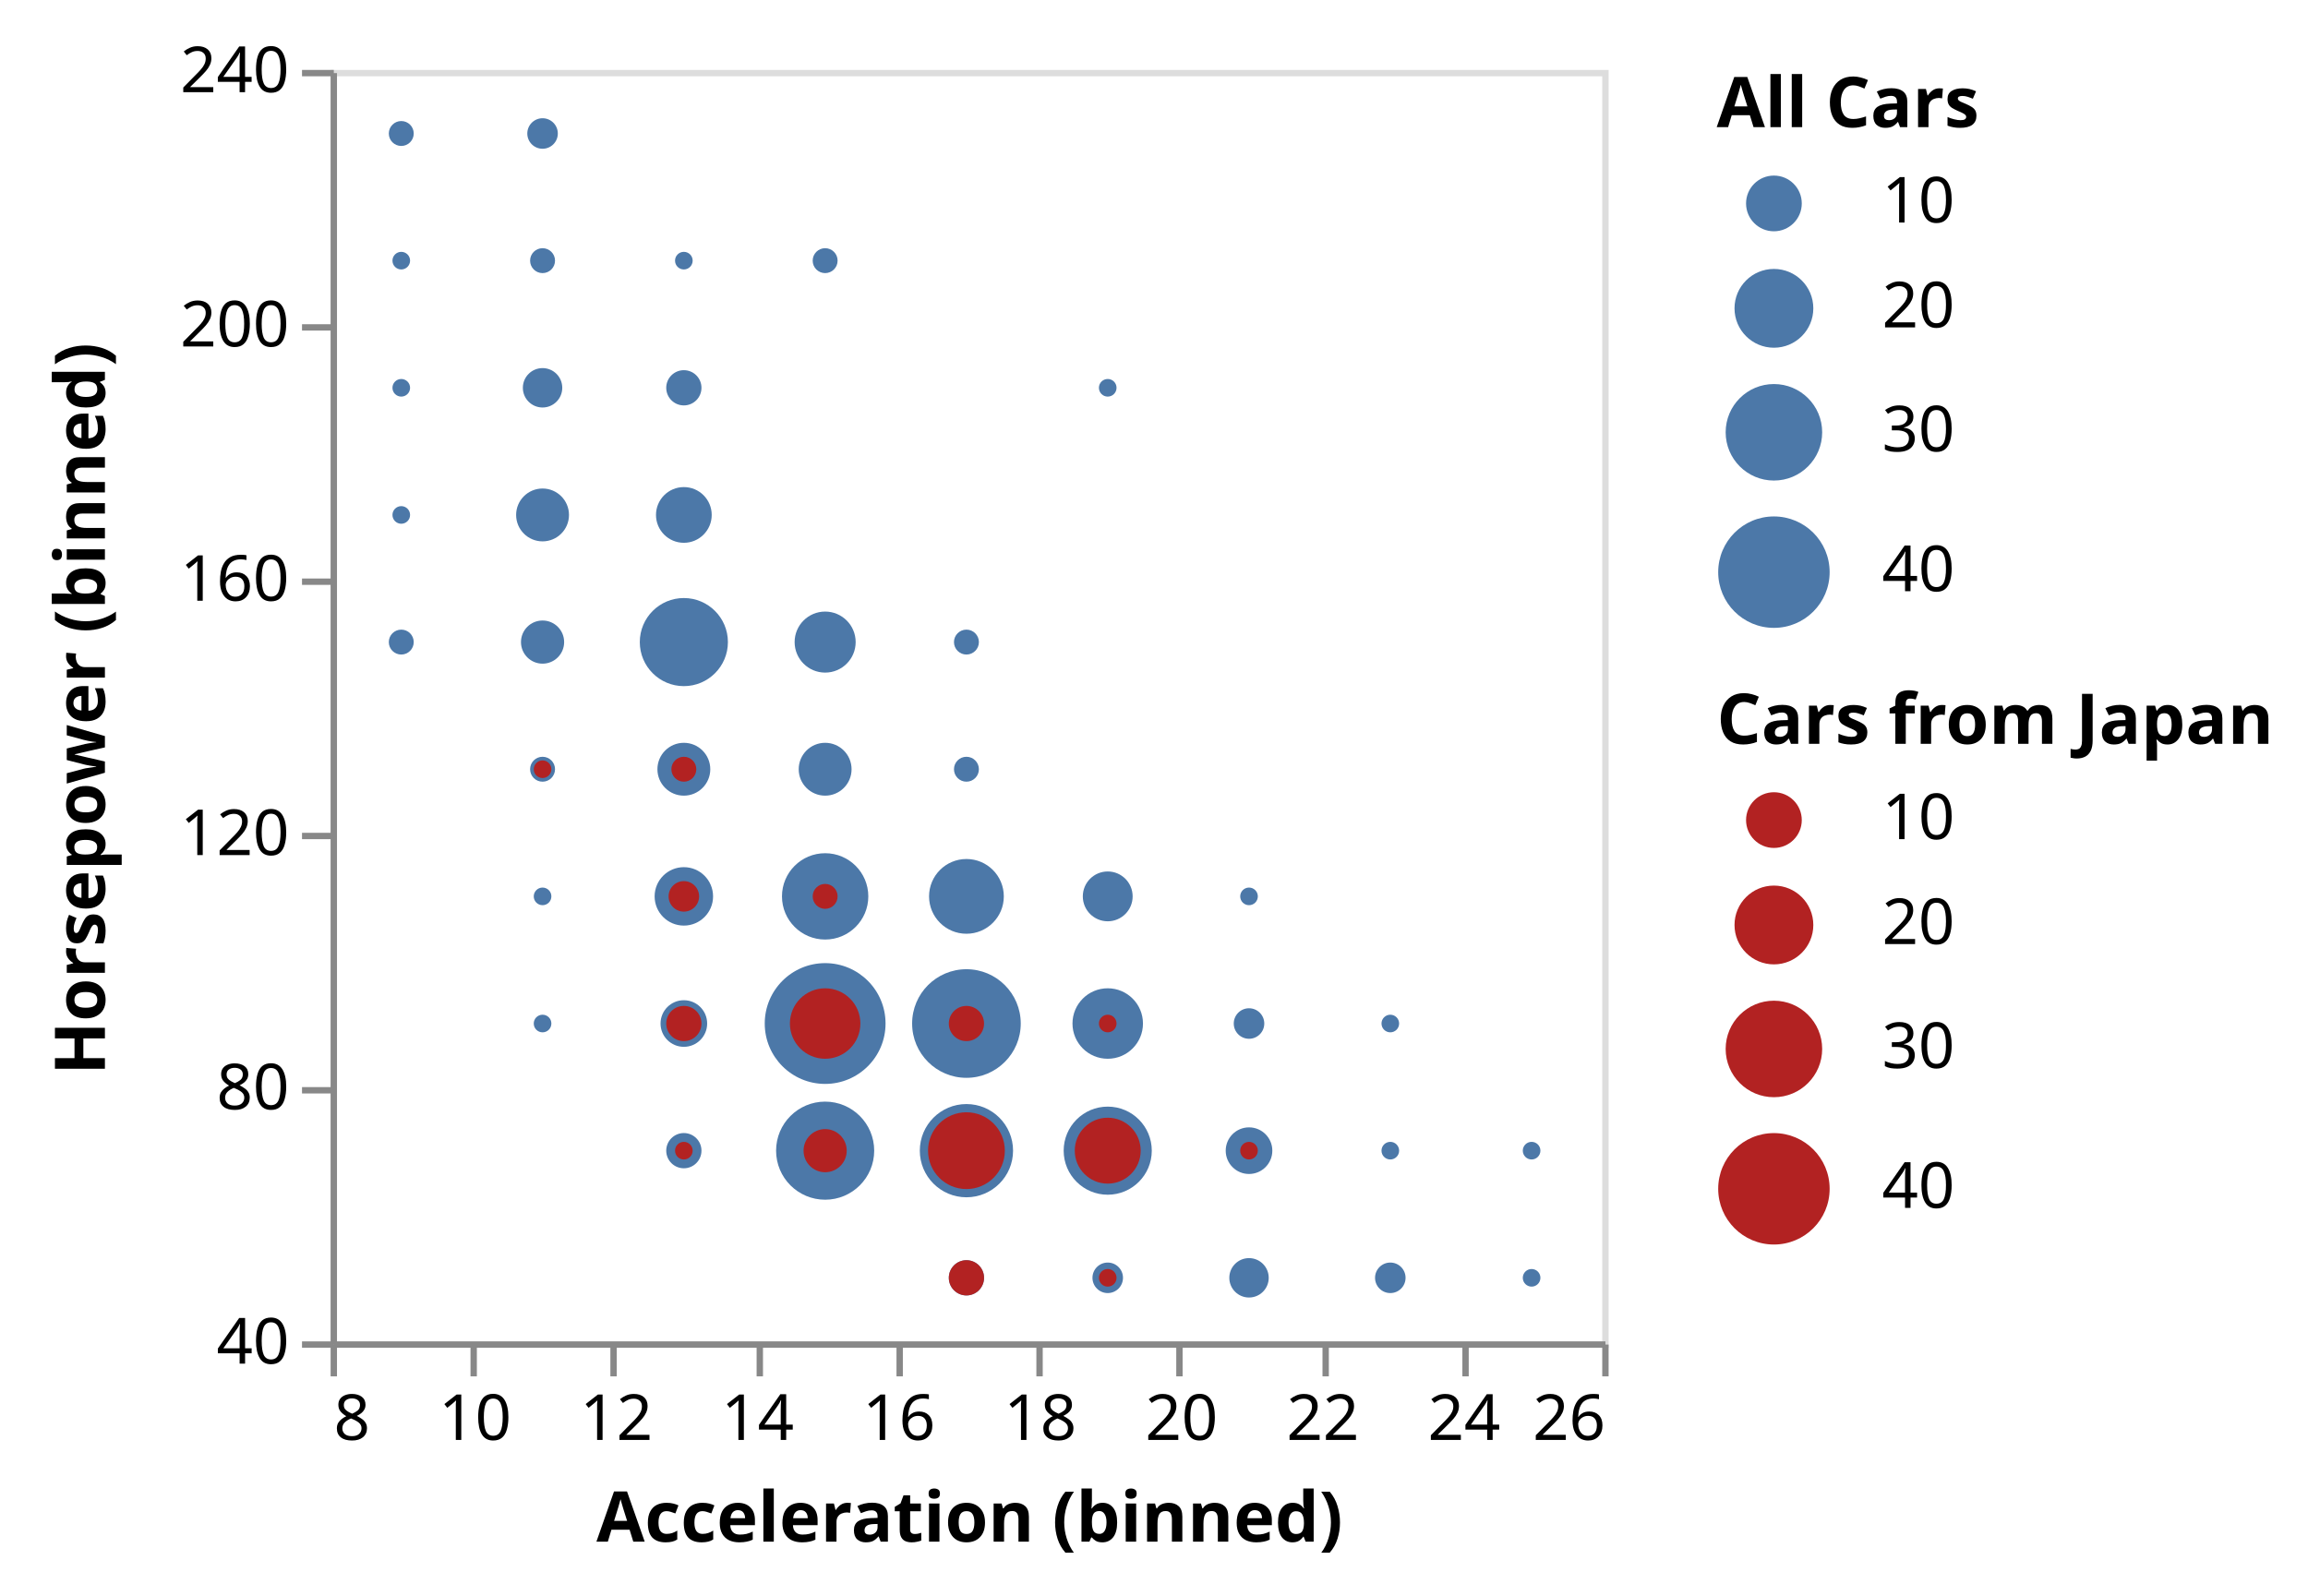
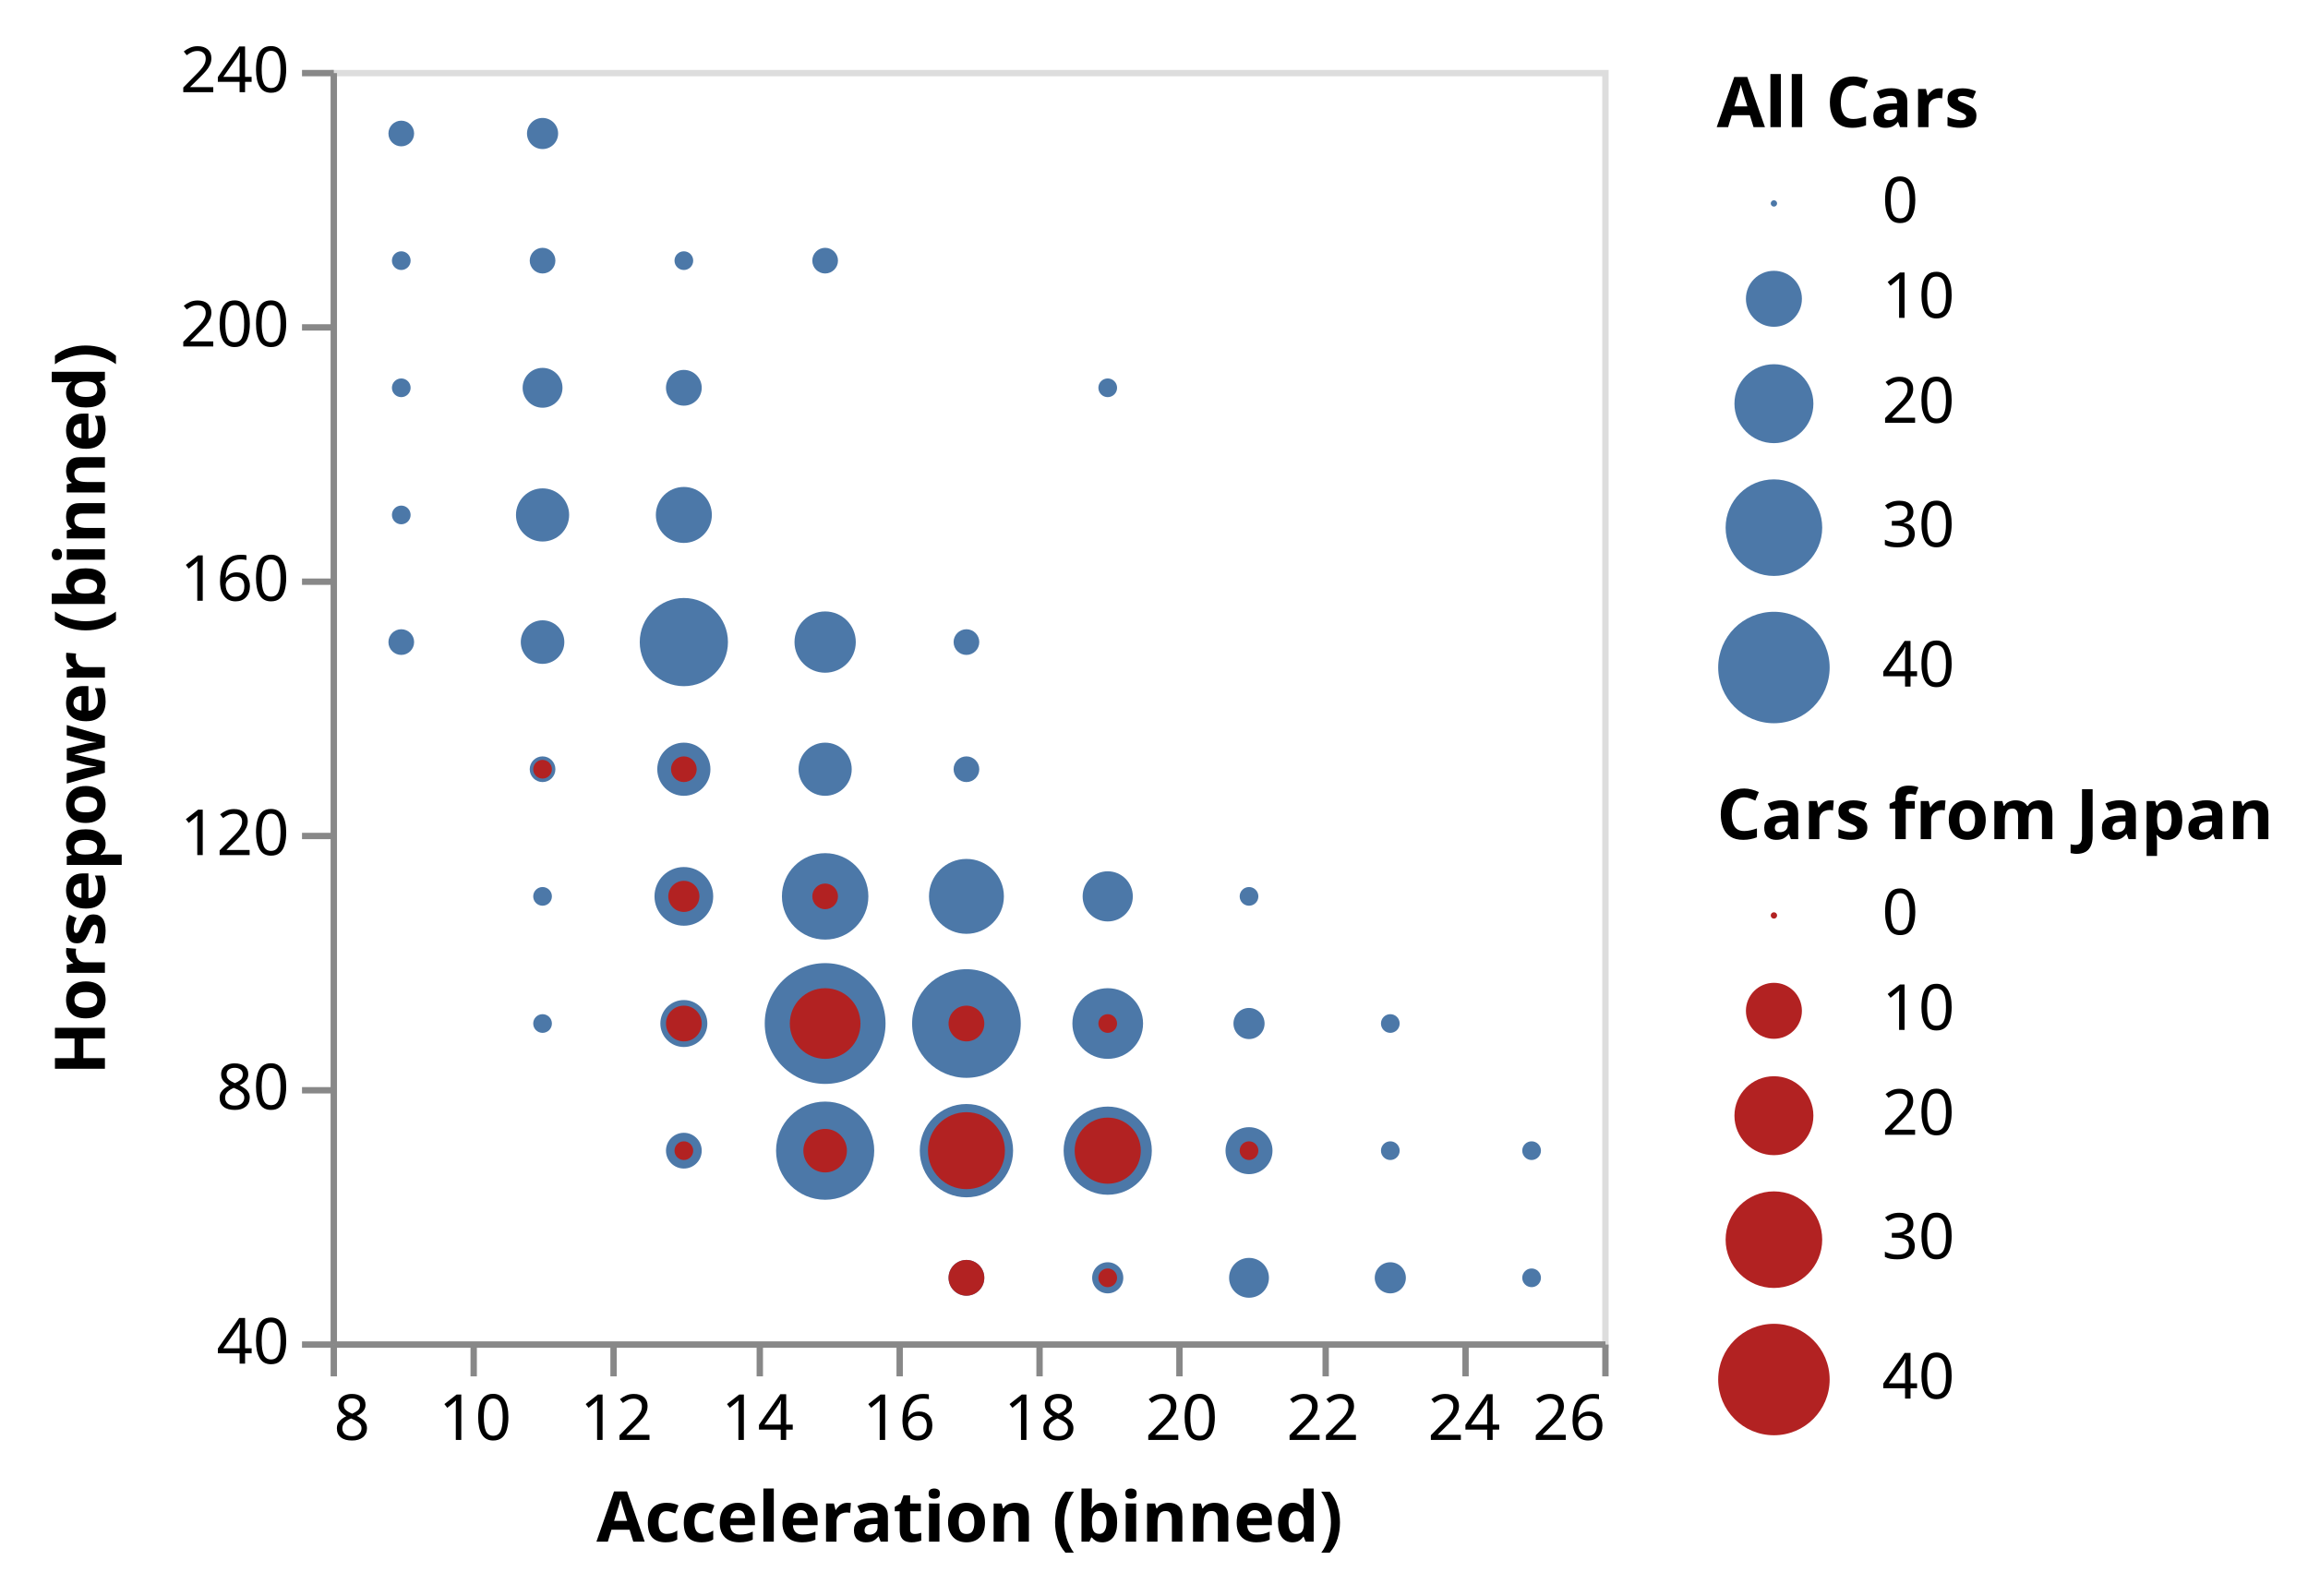
<svg xmlns="http://www.w3.org/2000/svg" class="marks" width="363" height="251" viewBox="0 0 363 251" version="1.1">
  <g transform="translate(52,11)">
    <g class="mark-group role-frame root">
      <g transform="translate(0,0)">
        <path class="background" d="M0.5,0.5h200v200h-200Z" style="fill: none; stroke: #ddd;" />
        <g>
          <g class="mark-symbol role-mark layer_0_marks">
-             <path transform="translate(55.55556,110)" d="M4.157,0A4.157,4.157,0,1,1,-4.157,0A4.157,4.157,0,1,1,4.157,0" style="fill: #4c78a8; stroke-width: 2;" />
-             <path transform="translate(33.33333,70)" d="M4.157,0A4.157,4.157,0,1,1,-4.157,0A4.157,4.157,0,1,1,4.157,0" style="fill: #4c78a8; stroke-width: 2;" />
-             <path transform="translate(33.33333,90)" d="M3.394,0A3.394,3.394,0,1,1,-3.394,0A3.394,3.394,0,1,1,3.394,0" style="fill: #4c78a8; stroke-width: 2;" />
-             <path transform="translate(55.55556,90)" d="M6.929,0A6.929,6.929,0,1,1,-6.929,0A6.929,6.929,0,1,1,6.929,0" style="fill: #4c78a8; stroke-width: 2;" />
-             <path transform="translate(33.33333,50)" d="M3.099,0A3.099,3.099,0,1,1,-3.099,0A3.099,3.099,0,1,1,3.099,0" style="fill: #4c78a8; stroke-width: 2;" />
-             <path transform="translate(11.11111,10)" d="M1.96,0A1.96,1.96,0,1,1,-1.96,0A1.96,1.96,0,1,1,1.96,0" style="fill: #4c78a8; stroke-width: 2;" />
-             <path transform="translate(11.11111,30)" d="M1.386,0A1.386,1.386,0,1,1,-1.386,0A1.386,1.386,0,1,1,1.386,0" style="fill: #4c78a8; stroke-width: 2;" />
-             <path transform="translate(33.33333,10)" d="M2.4,0A2.4,2.4,0,1,1,-2.4,0A2.4,2.4,0,1,1,2.4,0" style="fill: #4c78a8; stroke-width: 2;" />
-             <path transform="translate(11.11111,50)" d="M1.386,0A1.386,1.386,0,1,1,-1.386,0A1.386,1.386,0,1,1,1.386,0" style="fill: #4c78a8; stroke-width: 2;" />
-             <path transform="translate(100,130)" d="M5.879,0A5.879,5.879,0,1,1,-5.879,0A5.879,5.879,0,1,1,5.879,0" style="fill: #4c78a8; stroke-width: 2;" />
-             <path transform="translate(11.11111,70)" d="M1.386,0A1.386,1.386,0,1,1,-1.386,0A1.386,1.386,0,1,1,1.386,0" style="fill: #4c78a8; stroke-width: 2;" />
-             <path transform="translate(11.11111,90)" d="M1.96,0A1.96,1.96,0,1,1,-1.96,0A1.96,1.96,0,1,1,1.96,0" style="fill: #4c78a8; stroke-width: 2;" />
+             <path transform="translate(55.55556,110)" d="M4.181,0A4.181,4.181,0,1,1,-4.181,0A4.181,4.181,0,1,1,4.181,0" style="fill: #4c78a8; stroke-width: 2;" />
+             <path transform="translate(33.33333,70)" d="M4.181,0A4.181,4.181,0,1,1,-4.181,0A4.181,4.181,0,1,1,4.181,0" style="fill: #4c78a8; stroke-width: 2;" />
+             <path transform="translate(33.33333,90)" d="M3.426,0A3.426,3.426,0,1,1,-3.426,0A3.426,3.426,0,1,1,3.426,0" style="fill: #4c78a8; stroke-width: 2;" />
+             <path transform="translate(55.55556,90)" d="M6.937,0A6.937,6.937,0,1,1,-6.937,0A6.937,6.937,0,1,1,6.937,0" style="fill: #4c78a8; stroke-width: 2;" />
+             <path transform="translate(33.33333,50)" d="M3.134,0A3.134,3.134,0,1,1,-3.134,0A3.134,3.134,0,1,1,3.134,0" style="fill: #4c78a8; stroke-width: 2;" />
+             <path transform="translate(11.11111,10)" d="M2.02,0A2.02,2.02,0,1,1,-2.02,0A2.02,2.02,0,1,1,2.02,0" style="fill: #4c78a8; stroke-width: 2;" />
+             <path transform="translate(11.11111,30)" d="M1.471,0A1.471,1.471,0,1,1,-1.471,0A1.471,1.471,0,1,1,1.471,0" style="fill: #4c78a8; stroke-width: 2;" />
+             <path transform="translate(33.33333,10)" d="M2.448,0A2.448,2.448,0,1,1,-2.448,0A2.448,2.448,0,1,1,2.448,0" style="fill: #4c78a8; stroke-width: 2;" />
+             <path transform="translate(11.11111,50)" d="M1.471,0A1.471,1.471,0,1,1,-1.471,0A1.471,1.471,0,1,1,1.471,0" style="fill: #4c78a8; stroke-width: 2;" />
+             <path transform="translate(100,130)" d="M5.892,0A5.892,5.892,0,1,1,-5.892,0A5.892,5.892,0,1,1,5.892,0" style="fill: #4c78a8; stroke-width: 2;" />
+             <path transform="translate(11.11111,70)" d="M1.471,0A1.471,1.471,0,1,1,-1.471,0A1.471,1.471,0,1,1,1.471,0" style="fill: #4c78a8; stroke-width: 2;" />
+             <path transform="translate(11.11111,90)" d="M2.02,0A2.02,2.02,0,1,1,-2.02,0A2.02,2.02,0,1,1,2.02,0" style="fill: #4c78a8; stroke-width: 2;" />
            <path transform="translate(77.77778,150)" d="M9.5,0A9.5,9.5,0,1,1,-9.5,0A9.5,9.5,0,1,1,9.5,0" style="fill: #4c78a8; stroke-width: 2;" />
-             <path transform="translate(100,150)" d="M8.542,0A8.542,8.542,0,1,1,-8.542,0A8.542,8.542,0,1,1,8.542,0" style="fill: #4c78a8; stroke-width: 2;" />
-             <path transform="translate(144.4444,190)" d="M3.099,0A3.099,3.099,0,1,1,-3.099,0A3.099,3.099,0,1,1,3.099,0" style="fill: #4c78a8; stroke-width: 2;" />
-             <path transform="translate(55.55556,130)" d="M4.596,0A4.596,4.596,0,1,1,-4.596,0A4.596,4.596,0,1,1,4.596,0" style="fill: #4c78a8; stroke-width: 2;" />
-             <path transform="translate(77.77778,30)" d="M1.96,0A1.96,1.96,0,1,1,-1.96,0A1.96,1.96,0,1,1,1.96,0" style="fill: #4c78a8; stroke-width: 2;" />
-             <path transform="translate(55.55556,30)" d="M1.386,0A1.386,1.386,0,1,1,-1.386,0A1.386,1.386,0,1,1,1.386,0" style="fill: #4c78a8; stroke-width: 2;" />
-             <path transform="translate(122.2222,50)" d="M1.386,0A1.386,1.386,0,1,1,-1.386,0A1.386,1.386,0,1,1,1.386,0" style="fill: #4c78a8; stroke-width: 2;" />
-             <path transform="translate(77.77778,130)" d="M6.789,0A6.789,6.789,0,1,1,-6.789,0A6.789,6.789,0,1,1,6.789,0" style="fill: #4c78a8; stroke-width: 2;" />
-             <path transform="translate(55.55556,70)" d="M4.382,0A4.382,4.382,0,1,1,-4.382,0A4.382,4.382,0,1,1,4.382,0" style="fill: #4c78a8; stroke-width: 2;" />
-             <path transform="translate(122.2222,170)" d="M6.929,0A6.929,6.929,0,1,1,-6.929,0A6.929,6.929,0,1,1,6.929,0" style="fill: #4c78a8; stroke-width: 2;" />
-             <path transform="translate(77.77778,170)" d="M7.715,0A7.715,7.715,0,1,1,-7.715,0A7.715,7.715,0,1,1,7.715,0" style="fill: #4c78a8; stroke-width: 2;" />
-             <path transform="translate(144.4444,170)" d="M3.666,0A3.666,3.666,0,1,1,-3.666,0A3.666,3.666,0,1,1,3.666,0" style="fill: #4c78a8; stroke-width: 2;" />
-             <path transform="translate(166.6667,190)" d="M2.4,0A2.4,2.4,0,1,1,-2.4,0A2.4,2.4,0,1,1,2.4,0" style="fill: #4c78a8; stroke-width: 2;" />
-             <path transform="translate(122.2222,150)" d="M5.543,0A5.543,5.543,0,1,1,-5.543,0A5.543,5.543,0,1,1,5.543,0" style="fill: #4c78a8; stroke-width: 2;" />
-             <path transform="translate(33.33333,30)" d="M1.96,0A1.96,1.96,0,1,1,-1.96,0A1.96,1.96,0,1,1,1.96,0" style="fill: #4c78a8; stroke-width: 2;" />
-             <path transform="translate(55.55556,50)" d="M2.771,0A2.771,2.771,0,1,1,-2.771,0A2.771,2.771,0,1,1,2.771,0" style="fill: #4c78a8; stroke-width: 2;" />
-             <path transform="translate(55.55556,150)" d="M3.666,0A3.666,3.666,0,1,1,-3.666,0A3.666,3.666,0,1,1,3.666,0" style="fill: #4c78a8; stroke-width: 2;" />
-             <path transform="translate(77.77778,110)" d="M4.157,0A4.157,4.157,0,1,1,-4.157,0A4.157,4.157,0,1,1,4.157,0" style="fill: #4c78a8; stroke-width: 2;" />
-             <path transform="translate(100,90)" d="M1.96,0A1.96,1.96,0,1,1,-1.96,0A1.96,1.96,0,1,1,1.96,0" style="fill: #4c78a8; stroke-width: 2;" />
-             <path transform="translate(77.77778,90)" d="M4.8,0A4.8,4.8,0,1,1,-4.8,0A4.8,4.8,0,1,1,4.8,0" style="fill: #4c78a8; stroke-width: 2;" />
-             <path transform="translate(122.2222,130)" d="M3.919,0A3.919,3.919,0,1,1,-3.919,0A3.919,3.919,0,1,1,3.919,0" style="fill: #4c78a8; stroke-width: 2;" />
-             <path transform="translate(122.2222,190)" d="M2.4,0A2.4,2.4,0,1,1,-2.4,0A2.4,2.4,0,1,1,2.4,0" style="fill: #4c78a8; stroke-width: 2;" />
-             <path transform="translate(100,170)" d="M7.333,0A7.333,7.333,0,1,1,-7.333,0A7.333,7.333,0,1,1,7.333,0" style="fill: #4c78a8; stroke-width: 2;" />
-             <path transform="translate(100,190)" d="M2.771,0A2.771,2.771,0,1,1,-2.771,0A2.771,2.771,0,1,1,2.771,0" style="fill: #4c78a8; stroke-width: 2;" />
-             <path transform="translate(144.4444,130)" d="M1.386,0A1.386,1.386,0,1,1,-1.386,0A1.386,1.386,0,1,1,1.386,0" style="fill: #4c78a8; stroke-width: 2;" />
-             <path transform="translate(166.6667,170)" d="M1.386,0A1.386,1.386,0,1,1,-1.386,0A1.386,1.386,0,1,1,1.386,0" style="fill: #4c78a8; stroke-width: 2;" />
-             <path transform="translate(55.55556,170)" d="M2.771,0A2.771,2.771,0,1,1,-2.771,0A2.771,2.771,0,1,1,2.771,0" style="fill: #4c78a8; stroke-width: 2;" />
-             <path transform="translate(144.4444,150)" d="M2.4,0A2.4,2.4,0,1,1,-2.4,0A2.4,2.4,0,1,1,2.4,0" style="fill: #4c78a8; stroke-width: 2;" />
-             <path transform="translate(100,110)" d="M1.96,0A1.96,1.96,0,1,1,-1.96,0A1.96,1.96,0,1,1,1.96,0" style="fill: #4c78a8; stroke-width: 2;" />
-             <path transform="translate(33.33333,110)" d="M1.96,0A1.96,1.96,0,1,1,-1.96,0A1.96,1.96,0,1,1,1.96,0" style="fill: #4c78a8; stroke-width: 2;" />
-             <path transform="translate(188.8889,170)" d="M1.386,0A1.386,1.386,0,1,1,-1.386,0A1.386,1.386,0,1,1,1.386,0" style="fill: #4c78a8; stroke-width: 2;" />
-             <path transform="translate(166.6667,150)" d="M1.386,0A1.386,1.386,0,1,1,-1.386,0A1.386,1.386,0,1,1,1.386,0" style="fill: #4c78a8; stroke-width: 2;" />
-             <path transform="translate(33.33333,130)" d="M1.386,0A1.386,1.386,0,1,1,-1.386,0A1.386,1.386,0,1,1,1.386,0" style="fill: #4c78a8; stroke-width: 2;" />
-             <path transform="translate(188.8889,190)" d="M1.386,0A1.386,1.386,0,1,1,-1.386,0A1.386,1.386,0,1,1,1.386,0" style="fill: #4c78a8; stroke-width: 2;" />
-             <path transform="translate(33.33333,150)" d="M1.386,0A1.386,1.386,0,1,1,-1.386,0A1.386,1.386,0,1,1,1.386,0" style="fill: #4c78a8; stroke-width: 2;" />
+             <path transform="translate(100,150)" d="M8.545,0A8.545,8.545,0,1,1,-8.545,0A8.545,8.545,0,1,1,8.545,0" style="fill: #4c78a8; stroke-width: 2;" />
+             <path transform="translate(144.4444,190)" d="M3.134,0A3.134,3.134,0,1,1,-3.134,0A3.134,3.134,0,1,1,3.134,0" style="fill: #4c78a8; stroke-width: 2;" />
+             <path transform="translate(55.55556,130)" d="M4.617,0A4.617,4.617,0,1,1,-4.617,0A4.617,4.617,0,1,1,4.617,0" style="fill: #4c78a8; stroke-width: 2;" />
+             <path transform="translate(77.77778,30)" d="M2.02,0A2.02,2.02,0,1,1,-2.02,0A2.02,2.02,0,1,1,2.02,0" style="fill: #4c78a8; stroke-width: 2;" />
+             <path transform="translate(55.55556,30)" d="M1.471,0A1.471,1.471,0,1,1,-1.471,0A1.471,1.471,0,1,1,1.471,0" style="fill: #4c78a8; stroke-width: 2;" />
+             <path transform="translate(122.2222,50)" d="M1.471,0A1.471,1.471,0,1,1,-1.471,0A1.471,1.471,0,1,1,1.471,0" style="fill: #4c78a8; stroke-width: 2;" />
+             <path transform="translate(77.77778,130)" d="M6.798,0A6.798,6.798,0,1,1,-6.798,0A6.798,6.798,0,1,1,6.798,0" style="fill: #4c78a8; stroke-width: 2;" />
+             <path transform="translate(55.55556,70)" d="M4.404,0A4.404,4.404,0,1,1,-4.404,0A4.404,4.404,0,1,1,4.404,0" style="fill: #4c78a8; stroke-width: 2;" />
+             <path transform="translate(122.2222,170)" d="M6.937,0A6.937,6.937,0,1,1,-6.937,0A6.937,6.937,0,1,1,6.937,0" style="fill: #4c78a8; stroke-width: 2;" />
+             <path transform="translate(77.77778,170)" d="M7.721,0A7.721,7.721,0,1,1,-7.721,0A7.721,7.721,0,1,1,7.721,0" style="fill: #4c78a8; stroke-width: 2;" />
+             <path transform="translate(144.4444,170)" d="M3.695,0A3.695,3.695,0,1,1,-3.695,0A3.695,3.695,0,1,1,3.695,0" style="fill: #4c78a8; stroke-width: 2;" />
+             <path transform="translate(166.6667,190)" d="M2.448,0A2.448,2.448,0,1,1,-2.448,0A2.448,2.448,0,1,1,2.448,0" style="fill: #4c78a8; stroke-width: 2;" />
+             <path transform="translate(122.2222,150)" d="M5.558,0A5.558,5.558,0,1,1,-5.558,0A5.558,5.558,0,1,1,5.558,0" style="fill: #4c78a8; stroke-width: 2;" />
+             <path transform="translate(33.33333,30)" d="M2.02,0A2.02,2.02,0,1,1,-2.02,0A2.02,2.02,0,1,1,2.02,0" style="fill: #4c78a8; stroke-width: 2;" />
+             <path transform="translate(55.55556,50)" d="M2.812,0A2.812,2.812,0,1,1,-2.812,0A2.812,2.812,0,1,1,2.812,0" style="fill: #4c78a8; stroke-width: 2;" />
+             <path transform="translate(55.55556,150)" d="M3.695,0A3.695,3.695,0,1,1,-3.695,0A3.695,3.695,0,1,1,3.695,0" style="fill: #4c78a8; stroke-width: 2;" />
+             <path transform="translate(77.77778,110)" d="M4.181,0A4.181,4.181,0,1,1,-4.181,0A4.181,4.181,0,1,1,4.181,0" style="fill: #4c78a8; stroke-width: 2;" />
+             <path transform="translate(100,90)" d="M2.02,0A2.02,2.02,0,1,1,-2.02,0A2.02,2.02,0,1,1,2.02,0" style="fill: #4c78a8; stroke-width: 2;" />
+             <path transform="translate(77.77778,90)" d="M4.82,0A4.82,4.82,0,1,1,-4.82,0A4.82,4.82,0,1,1,4.82,0" style="fill: #4c78a8; stroke-width: 2;" />
+             <path transform="translate(122.2222,130)" d="M3.946,0A3.946,3.946,0,1,1,-3.946,0A3.946,3.946,0,1,1,3.946,0" style="fill: #4c78a8; stroke-width: 2;" />
+             <path transform="translate(122.2222,190)" d="M2.448,0A2.448,2.448,0,1,1,-2.448,0A2.448,2.448,0,1,1,2.448,0" style="fill: #4c78a8; stroke-width: 2;" />
+             <path transform="translate(100,170)" d="M7.339,0A7.339,7.339,0,1,1,-7.339,0A7.339,7.339,0,1,1,7.339,0" style="fill: #4c78a8; stroke-width: 2;" />
+             <path transform="translate(100,190)" d="M2.812,0A2.812,2.812,0,1,1,-2.812,0A2.812,2.812,0,1,1,2.812,0" style="fill: #4c78a8; stroke-width: 2;" />
+             <path transform="translate(144.4444,130)" d="M1.471,0A1.471,1.471,0,1,1,-1.471,0A1.471,1.471,0,1,1,1.471,0" style="fill: #4c78a8; stroke-width: 2;" />
+             <path transform="translate(166.6667,170)" d="M1.471,0A1.471,1.471,0,1,1,-1.471,0A1.471,1.471,0,1,1,1.471,0" style="fill: #4c78a8; stroke-width: 2;" />
+             <path transform="translate(55.55556,170)" d="M2.812,0A2.812,2.812,0,1,1,-2.812,0A2.812,2.812,0,1,1,2.812,0" style="fill: #4c78a8; stroke-width: 2;" />
+             <path transform="translate(144.4444,150)" d="M2.448,0A2.448,2.448,0,1,1,-2.448,0A2.448,2.448,0,1,1,2.448,0" style="fill: #4c78a8; stroke-width: 2;" />
+             <path transform="translate(100,110)" d="M2.02,0A2.02,2.02,0,1,1,-2.02,0A2.02,2.02,0,1,1,2.02,0" style="fill: #4c78a8; stroke-width: 2;" />
+             <path transform="translate(33.33333,110)" d="M2.02,0A2.02,2.02,0,1,1,-2.02,0A2.02,2.02,0,1,1,2.02,0" style="fill: #4c78a8; stroke-width: 2;" />
+             <path transform="translate(188.8889,170)" d="M1.471,0A1.471,1.471,0,1,1,-1.471,0A1.471,1.471,0,1,1,1.471,0" style="fill: #4c78a8; stroke-width: 2;" />
+             <path transform="translate(166.6667,150)" d="M1.471,0A1.471,1.471,0,1,1,-1.471,0A1.471,1.471,0,1,1,1.471,0" style="fill: #4c78a8; stroke-width: 2;" />
+             <path transform="translate(33.33333,130)" d="M1.471,0A1.471,1.471,0,1,1,-1.471,0A1.471,1.471,0,1,1,1.471,0" style="fill: #4c78a8; stroke-width: 2;" />
+             <path transform="translate(188.8889,190)" d="M1.471,0A1.471,1.471,0,1,1,-1.471,0A1.471,1.471,0,1,1,1.471,0" style="fill: #4c78a8; stroke-width: 2;" />
+             <path transform="translate(33.33333,150)" d="M1.471,0A1.471,1.471,0,1,1,-1.471,0A1.471,1.471,0,1,1,1.471,0" style="fill: #4c78a8; stroke-width: 2;" />
          </g>
          <g class="mark-symbol role-mark layer_1_marks">
-             <path transform="translate(77.77778,150)" d="M5.543,0A5.543,5.543,0,1,1,-5.543,0A5.543,5.543,0,1,1,5.543,0" style="fill: firebrick; stroke-width: 2;" />
-             <path transform="translate(122.2222,170)" d="M5.185,0A5.185,5.185,0,1,1,-5.185,0A5.185,5.185,0,1,1,5.185,0" style="fill: firebrick; stroke-width: 2;" />
-             <path transform="translate(55.55556,150)" d="M2.771,0A2.771,2.771,0,1,1,-2.771,0A2.771,2.771,0,1,1,2.771,0" style="fill: firebrick; stroke-width: 2;" />
-             <path transform="translate(100,150)" d="M2.771,0A2.771,2.771,0,1,1,-2.771,0A2.771,2.771,0,1,1,2.771,0" style="fill: firebrick; stroke-width: 2;" />
-             <path transform="translate(122.2222,150)" d="M1.386,0A1.386,1.386,0,1,1,-1.386,0A1.386,1.386,0,1,1,1.386,0" style="fill: firebrick; stroke-width: 2;" />
-             <path transform="translate(55.55556,110)" d="M1.96,0A1.96,1.96,0,1,1,-1.96,0A1.96,1.96,0,1,1,1.96,0" style="fill: firebrick; stroke-width: 2;" />
-             <path transform="translate(144.4444,170)" d="M1.386,0A1.386,1.386,0,1,1,-1.386,0A1.386,1.386,0,1,1,1.386,0" style="fill: firebrick; stroke-width: 2;" />
-             <path transform="translate(100,190)" d="M2.771,0A2.771,2.771,0,1,1,-2.771,0A2.771,2.771,0,1,1,2.771,0" style="fill: firebrick; stroke-width: 2;" />
-             <path transform="translate(100,170)" d="M6.04,0A6.04,6.04,0,1,1,-6.04,0A6.04,6.04,0,1,1,6.04,0" style="fill: firebrick; stroke-width: 2;" />
-             <path transform="translate(77.77778,130)" d="M1.96,0A1.96,1.96,0,1,1,-1.96,0A1.96,1.96,0,1,1,1.96,0" style="fill: firebrick; stroke-width: 2;" />
-             <path transform="translate(55.55556,130)" d="M2.4,0A2.4,2.4,0,1,1,-2.4,0A2.4,2.4,0,1,1,2.4,0" style="fill: firebrick; stroke-width: 2;" />
-             <path transform="translate(122.2222,190)" d="M1.386,0A1.386,1.386,0,1,1,-1.386,0A1.386,1.386,0,1,1,1.386,0" style="fill: firebrick; stroke-width: 2;" />
-             <path transform="translate(77.77778,170)" d="M3.394,0A3.394,3.394,0,1,1,-3.394,0A3.394,3.394,0,1,1,3.394,0" style="fill: firebrick; stroke-width: 2;" />
-             <path transform="translate(55.55556,170)" d="M1.386,0A1.386,1.386,0,1,1,-1.386,0A1.386,1.386,0,1,1,1.386,0" style="fill: firebrick; stroke-width: 2;" />
-             <path transform="translate(33.33333,110)" d="M1.386,0A1.386,1.386,0,1,1,-1.386,0A1.386,1.386,0,1,1,1.386,0" style="fill: firebrick; stroke-width: 2;" />
+             <path transform="translate(77.77778,150)" d="M5.558,0A5.558,5.558,0,1,1,-5.558,0A5.558,5.558,0,1,1,5.558,0" style="fill: firebrick; stroke-width: 2;" />
+             <path transform="translate(122.2222,170)" d="M5.202,0A5.202,5.202,0,1,1,-5.202,0A5.202,5.202,0,1,1,5.202,0" style="fill: firebrick; stroke-width: 2;" />
+             <path transform="translate(55.55556,150)" d="M2.812,0A2.812,2.812,0,1,1,-2.812,0A2.812,2.812,0,1,1,2.812,0" style="fill: firebrick; stroke-width: 2;" />
+             <path transform="translate(100,150)" d="M2.812,0A2.812,2.812,0,1,1,-2.812,0A2.812,2.812,0,1,1,2.812,0" style="fill: firebrick; stroke-width: 2;" />
+             <path transform="translate(122.2222,150)" d="M1.471,0A1.471,1.471,0,1,1,-1.471,0A1.471,1.471,0,1,1,1.471,0" style="fill: firebrick; stroke-width: 2;" />
+             <path transform="translate(55.55556,110)" d="M2.02,0A2.02,2.02,0,1,1,-2.02,0A2.02,2.02,0,1,1,2.02,0" style="fill: firebrick; stroke-width: 2;" />
+             <path transform="translate(144.4444,170)" d="M1.471,0A1.471,1.471,0,1,1,-1.471,0A1.471,1.471,0,1,1,1.471,0" style="fill: firebrick; stroke-width: 2;" />
+             <path transform="translate(100,190)" d="M2.812,0A2.812,2.812,0,1,1,-2.812,0A2.812,2.812,0,1,1,2.812,0" style="fill: firebrick; stroke-width: 2;" />
+             <path transform="translate(100,170)" d="M6.053,0A6.053,6.053,0,1,1,-6.053,0A6.053,6.053,0,1,1,6.053,0" style="fill: firebrick; stroke-width: 2;" />
+             <path transform="translate(77.77778,130)" d="M2.02,0A2.02,2.02,0,1,1,-2.02,0A2.02,2.02,0,1,1,2.02,0" style="fill: firebrick; stroke-width: 2;" />
+             <path transform="translate(55.55556,130)" d="M2.448,0A2.448,2.448,0,1,1,-2.448,0A2.448,2.448,0,1,1,2.448,0" style="fill: firebrick; stroke-width: 2;" />
+             <path transform="translate(122.2222,190)" d="M1.471,0A1.471,1.471,0,1,1,-1.471,0A1.471,1.471,0,1,1,1.471,0" style="fill: firebrick; stroke-width: 2;" />
+             <path transform="translate(77.77778,170)" d="M3.426,0A3.426,3.426,0,1,1,-3.426,0A3.426,3.426,0,1,1,3.426,0" style="fill: firebrick; stroke-width: 2;" />
+             <path transform="translate(55.55556,170)" d="M1.471,0A1.471,1.471,0,1,1,-1.471,0A1.471,1.471,0,1,1,1.471,0" style="fill: firebrick; stroke-width: 2;" />
+             <path transform="translate(33.33333,110)" d="M1.471,0A1.471,1.471,0,1,1,-1.471,0A1.471,1.471,0,1,1,1.471,0" style="fill: firebrick; stroke-width: 2;" />
          </g>
          <g class="mark-group role-legend">
            <g transform="translate(218,0)">
-               <path class="background" d="M0,0h43v89h-43Z" style="pointer-events: none; fill: none;" />
+               <path class="background" d="M0,0h43v104h-43Z" style="pointer-events: none; fill: none;" />
              <g>
                <g class="mark-group role-legend-entry">
                  <g transform="translate(0,16)">
                    <path class="background" d="M0,0h0v0h0Z" style="pointer-events: none; fill: none;" />
                    <g>
                      <g class="mark-symbol role-legend-symbol" style="pointer-events: none;">
-                         <path transform="translate(9,5)" d="M4.382,0A4.382,4.382,0,1,1,-4.382,0A4.382,4.382,0,1,1,4.382,0" style="fill: #4c78a8; stroke: none; stroke-width: 1.5; opacity: 1;" />
-                         <path transform="translate(9,21.5)" d="M6.197,0A6.197,6.197,0,1,1,-6.197,0A6.197,6.197,0,1,1,6.197,0" style="fill: #4c78a8; stroke: none; stroke-width: 1.5; opacity: 1;" />
-                         <path transform="translate(9,41)" d="M7.59,0A7.59,7.59,0,1,1,-7.59,0A7.59,7.59,0,1,1,7.59,0" style="fill: #4c78a8; stroke: none; stroke-width: 1.5; opacity: 1;" />
-                         <path transform="translate(9,63)" d="M8.764,0A8.764,8.764,0,1,1,-8.764,0A8.764,8.764,0,1,1,8.764,0" style="fill: #4c78a8; stroke: none; stroke-width: 1.5; opacity: 1;" />
+                         <path transform="translate(9,5)" d="M0.5,0A0.5,0.5,0,1,1,-0.5,0A0.5,0.5,0,1,1,0.5,0" style="fill: #4c78a8; stroke: none; stroke-width: 1.5; opacity: 1;" />
+                         <path transform="translate(9,20)" d="M4.404,0A4.404,4.404,0,1,1,-4.404,0A4.404,4.404,0,1,1,4.404,0" style="fill: #4c78a8; stroke: none; stroke-width: 1.5; opacity: 1;" />
+                         <path transform="translate(9,36.5)" d="M6.209,0A6.209,6.209,0,1,1,-6.209,0A6.209,6.209,0,1,1,6.209,0" style="fill: #4c78a8; stroke: none; stroke-width: 1.5; opacity: 1;" />
+                         <path transform="translate(9,56)" d="M7.596,0A7.596,7.596,0,1,1,-7.596,0A7.596,7.596,0,1,1,7.596,0" style="fill: #4c78a8; stroke: none; stroke-width: 1.5; opacity: 1;" />
+                         <path transform="translate(9,78)" d="M8.766,0A8.766,8.766,0,1,1,-8.766,0A8.766,8.766,0,1,1,8.766,0" style="fill: #4c78a8; stroke: none; stroke-width: 1.5; opacity: 1;" />
                      </g>
                      <g class="mark-text role-legend-label" style="pointer-events: none;">
-                         <text text-anchor="start" transform="translate(26,8)" style="font: 10px sans-serif; fill: #000; opacity: 1;">10</text>
-                         <text text-anchor="start" transform="translate(26,24.5)" style="font: 10px sans-serif; fill: #000; opacity: 1;">20</text>
-                         <text text-anchor="start" transform="translate(26,44)" style="font: 10px sans-serif; fill: #000; opacity: 1;">30</text>
-                         <text text-anchor="start" transform="translate(26,66)" style="font: 10px sans-serif; fill: #000; opacity: 1;">40</text>
+                         <text text-anchor="start" transform="translate(26,8)" style="font: 10px sans-serif; fill: #000; opacity: 1;">0</text>
+                         <text text-anchor="start" transform="translate(26,23)" style="font: 10px sans-serif; fill: #000; opacity: 1;">10</text>
+                         <text text-anchor="start" transform="translate(26,39.5)" style="font: 10px sans-serif; fill: #000; opacity: 1;">20</text>
+                         <text text-anchor="start" transform="translate(26,59)" style="font: 10px sans-serif; fill: #000; opacity: 1;">30</text>
+                         <text text-anchor="start" transform="translate(26,81)" style="font: 10px sans-serif; fill: #000; opacity: 1;">40</text>
                      </g>
                    </g>
                  </g>
                </g>
                <g class="mark-text role-legend-title" style="pointer-events: none;">
                  <text text-anchor="start" transform="translate(0,9)" style="font: bold 11px sans-serif; fill: #000; opacity: 1;">All Cars</text>
                </g>
              </g>
            </g>
          </g>
          <g class="mark-group role-legend">
-             <g transform="translate(218,97)">
-               <path class="background" d="M0,0h88v89h-88Z" style="pointer-events: none; fill: none;" />
+             <g transform="translate(218,112)">
+               <path class="background" d="M0,0h88v104h-88Z" style="pointer-events: none; fill: none;" />
              <g>
                <g class="mark-group role-legend-entry">
                  <g transform="translate(0,16)">
                    <path class="background" d="M0,0h0v0h0Z" style="pointer-events: none; fill: none;" />
                    <g>
                      <g class="mark-symbol role-legend-symbol" style="pointer-events: none;">
-                         <path transform="translate(9,5)" d="M4.382,0A4.382,4.382,0,1,1,-4.382,0A4.382,4.382,0,1,1,4.382,0" style="fill: firebrick; stroke: none; stroke-width: 1.5; opacity: 1;" />
-                         <path transform="translate(9,21.5)" d="M6.197,0A6.197,6.197,0,1,1,-6.197,0A6.197,6.197,0,1,1,6.197,0" style="fill: firebrick; stroke: none; stroke-width: 1.5; opacity: 1;" />
-                         <path transform="translate(9,41)" d="M7.59,0A7.59,7.59,0,1,1,-7.59,0A7.59,7.59,0,1,1,7.59,0" style="fill: firebrick; stroke: none; stroke-width: 1.5; opacity: 1;" />
-                         <path transform="translate(9,63)" d="M8.764,0A8.764,8.764,0,1,1,-8.764,0A8.764,8.764,0,1,1,8.764,0" style="fill: firebrick; stroke: none; stroke-width: 1.5; opacity: 1;" />
+                         <path transform="translate(9,5)" d="M0.5,0A0.5,0.5,0,1,1,-0.5,0A0.5,0.5,0,1,1,0.5,0" style="fill: firebrick; stroke: none; stroke-width: 1.5; opacity: 1;" />
+                         <path transform="translate(9,20)" d="M4.404,0A4.404,4.404,0,1,1,-4.404,0A4.404,4.404,0,1,1,4.404,0" style="fill: firebrick; stroke: none; stroke-width: 1.5; opacity: 1;" />
+                         <path transform="translate(9,36.5)" d="M6.209,0A6.209,6.209,0,1,1,-6.209,0A6.209,6.209,0,1,1,6.209,0" style="fill: firebrick; stroke: none; stroke-width: 1.5; opacity: 1;" />
+                         <path transform="translate(9,56)" d="M7.596,0A7.596,7.596,0,1,1,-7.596,0A7.596,7.596,0,1,1,7.596,0" style="fill: firebrick; stroke: none; stroke-width: 1.5; opacity: 1;" />
+                         <path transform="translate(9,78)" d="M8.766,0A8.766,8.766,0,1,1,-8.766,0A8.766,8.766,0,1,1,8.766,0" style="fill: firebrick; stroke: none; stroke-width: 1.5; opacity: 1;" />
                      </g>
                      <g class="mark-text role-legend-label" style="pointer-events: none;">
-                         <text text-anchor="start" transform="translate(26,8)" style="font: 10px sans-serif; fill: #000; opacity: 1;">10</text>
-                         <text text-anchor="start" transform="translate(26,24.5)" style="font: 10px sans-serif; fill: #000; opacity: 1;">20</text>
-                         <text text-anchor="start" transform="translate(26,44)" style="font: 10px sans-serif; fill: #000; opacity: 1;">30</text>
-                         <text text-anchor="start" transform="translate(26,66)" style="font: 10px sans-serif; fill: #000; opacity: 1;">40</text>
+                         <text text-anchor="start" transform="translate(26,8)" style="font: 10px sans-serif; fill: #000; opacity: 1;">0</text>
+                         <text text-anchor="start" transform="translate(26,23)" style="font: 10px sans-serif; fill: #000; opacity: 1;">10</text>
+                         <text text-anchor="start" transform="translate(26,39.5)" style="font: 10px sans-serif; fill: #000; opacity: 1;">20</text>
+                         <text text-anchor="start" transform="translate(26,59)" style="font: 10px sans-serif; fill: #000; opacity: 1;">30</text>
+                         <text text-anchor="start" transform="translate(26,81)" style="font: 10px sans-serif; fill: #000; opacity: 1;">40</text>
                      </g>
                    </g>
                  </g>
                </g>
                <g class="mark-text role-legend-title" style="pointer-events: none;">
                  <text text-anchor="start" transform="translate(0,9)" style="font: bold 11px sans-serif; fill: #000; opacity: 1;">Cars from Japan</text>
                </g>
              </g>
            </g>
          </g>
          <g class="mark-group role-axis">
            <g transform="translate(0.5,200.5)">
              <path class="background" d="M0,0h0v0h0Z" style="pointer-events: none; fill: none;" />
              <g>
                <g class="mark-rule role-axis-tick" style="pointer-events: none;">
                  <line transform="translate(0,0)" x2="0" y2="5" style="fill: none; stroke: #888; stroke-width: 1; opacity: 1;" />
                  <line transform="translate(22,0)" x2="0" y2="5" style="fill: none; stroke: #888; stroke-width: 1; opacity: 1;" />
                  <line transform="translate(44,0)" x2="0" y2="5" style="fill: none; stroke: #888; stroke-width: 1; opacity: 1;" />
                  <line transform="translate(67,0)" x2="0" y2="5" style="fill: none; stroke: #888; stroke-width: 1; opacity: 1;" />
                  <line transform="translate(89,0)" x2="0" y2="5" style="fill: none; stroke: #888; stroke-width: 1; opacity: 1;" />
                  <line transform="translate(111,0)" x2="0" y2="5" style="fill: none; stroke: #888; stroke-width: 1; opacity: 1;" />
                  <line transform="translate(133,0)" x2="0" y2="5" style="fill: none; stroke: #888; stroke-width: 1; opacity: 1;" />
                  <line transform="translate(156,0)" x2="0" y2="5" style="fill: none; stroke: #888; stroke-width: 1; opacity: 1;" />
                  <line transform="translate(178,0)" x2="0" y2="5" style="fill: none; stroke: #888; stroke-width: 1; opacity: 1;" />
                  <line transform="translate(200,0)" x2="0" y2="5" style="fill: none; stroke: #888; stroke-width: 1; opacity: 1;" />
                </g>
                <g class="mark-text role-axis-label" style="pointer-events: none;">
                  <text text-anchor="start" transform="translate(0,15)" style="font: 10px sans-serif; fill: #000; opacity: 1;">8</text>
                  <text text-anchor="middle" transform="translate(22.22222,15)" style="font: 10px sans-serif; fill: #000; opacity: 1;">10</text>
                  <text text-anchor="middle" transform="translate(44.44444,15)" style="font: 10px sans-serif; fill: #000; opacity: 1;">12</text>
                  <text text-anchor="middle" transform="translate(66.66667,15)" style="font: 10px sans-serif; fill: #000; opacity: 1;">14</text>
                  <text text-anchor="middle" transform="translate(88.88889,15)" style="font: 10px sans-serif; fill: #000; opacity: 1;">16</text>
                  <text text-anchor="middle" transform="translate(111.1111,15)" style="font: 10px sans-serif; fill: #000; opacity: 1;">18</text>
                  <text text-anchor="middle" transform="translate(133.3333,15)" style="font: 10px sans-serif; fill: #000; opacity: 1;">20</text>
                  <text text-anchor="middle" transform="translate(155.5556,15)" style="font: 10px sans-serif; fill: #000; opacity: 1;">22</text>
                  <text text-anchor="middle" transform="translate(177.7778,15)" style="font: 10px sans-serif; fill: #000; opacity: 1;">24</text>
                  <text text-anchor="end" transform="translate(200,15)" style="font: 10px sans-serif; fill: #000; opacity: 1;">26</text>
                </g>
                <g class="mark-rule role-axis-domain" style="pointer-events: none;">
                  <line transform="translate(0,0)" x2="200" y2="0" style="fill: none; stroke: #888; stroke-width: 1; opacity: 1;" />
                </g>
                <g class="mark-text role-axis-title" style="pointer-events: none;">
                  <text text-anchor="middle" transform="translate(100,31)" style="font: bold 11px sans-serif; fill: #000; opacity: 1;">Acceleration (binned)</text>
                </g>
              </g>
            </g>
          </g>
          <g class="mark-group role-axis">
            <g transform="translate(0.5,0.5)">
              <path class="background" d="M0,0h0v0h0Z" style="pointer-events: none; fill: none;" />
              <g>
                <g class="mark-rule role-axis-tick" style="pointer-events: none;">
                  <line transform="translate(0,200)" x2="-5" y2="0" style="fill: none; stroke: #888; stroke-width: 1; opacity: 1;" />
                  <line transform="translate(0,160)" x2="-5" y2="0" style="fill: none; stroke: #888; stroke-width: 1; opacity: 1;" />
                  <line transform="translate(0,120)" x2="-5" y2="0" style="fill: none; stroke: #888; stroke-width: 1; opacity: 1;" />
                  <line transform="translate(0,80)" x2="-5" y2="0" style="fill: none; stroke: #888; stroke-width: 1; opacity: 1;" />
                  <line transform="translate(0,40)" x2="-5" y2="0" style="fill: none; stroke: #888; stroke-width: 1; opacity: 1;" />
                  <line transform="translate(0,0)" x2="-5" y2="0" style="fill: none; stroke: #888; stroke-width: 1; opacity: 1;" />
                </g>
                <g class="mark-text role-axis-label" style="pointer-events: none;">
                  <text text-anchor="end" transform="translate(-7,203)" style="font: 10px sans-serif; fill: #000; opacity: 1;">40</text>
                  <text text-anchor="end" transform="translate(-7,163)" style="font: 10px sans-serif; fill: #000; opacity: 1;">80</text>
                  <text text-anchor="end" transform="translate(-7,123)" style="font: 10px sans-serif; fill: #000; opacity: 1;">120</text>
                  <text text-anchor="end" transform="translate(-7,83)" style="font: 10px sans-serif; fill: #000; opacity: 1;">160</text>
                  <text text-anchor="end" transform="translate(-7,43)" style="font: 10px sans-serif; fill: #000; opacity: 1;">200</text>
                  <text text-anchor="end" transform="translate(-7,3)" style="font: 10px sans-serif; fill: #000; opacity: 1;">240</text>
                </g>
                <g class="mark-rule role-axis-domain" style="pointer-events: none;">
                  <line transform="translate(0,200)" x2="0" y2="-200" style="fill: none; stroke: #888; stroke-width: 1; opacity: 1;" />
                </g>
                <g class="mark-text role-axis-title" style="pointer-events: none;">
                  <text text-anchor="middle" transform="translate(-34,100) rotate(-90) translate(0,-2)" style="font: bold 11px sans-serif; fill: #000; opacity: 1;">Horsepower (binned)</text>
                </g>
              </g>
            </g>
          </g>
        </g>
      </g>
    </g>
  </g>
</svg>
